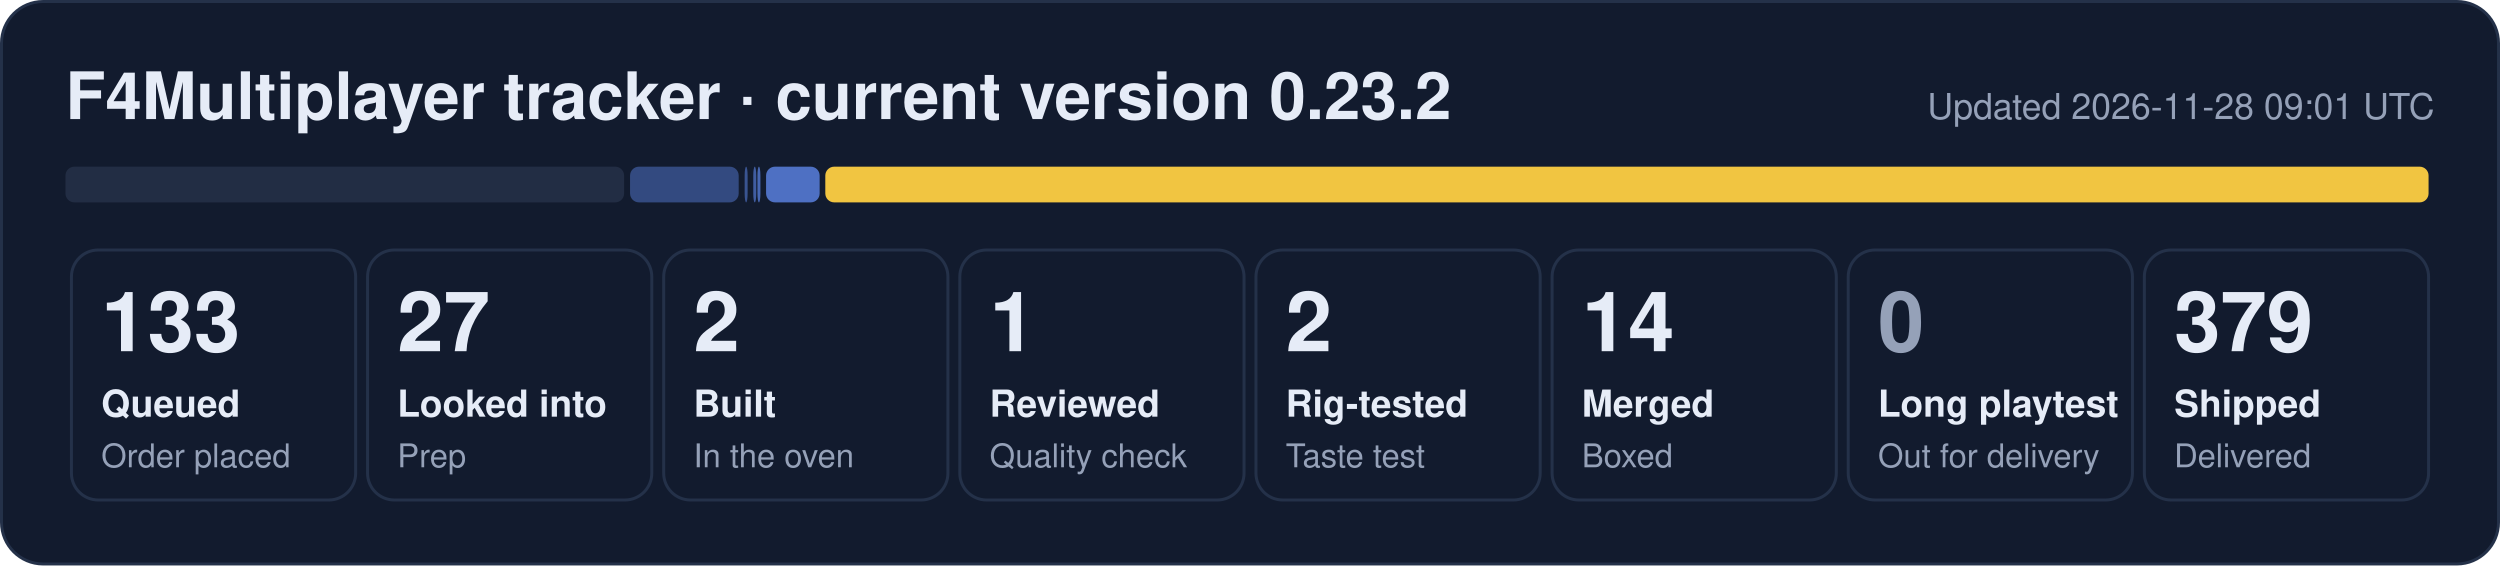
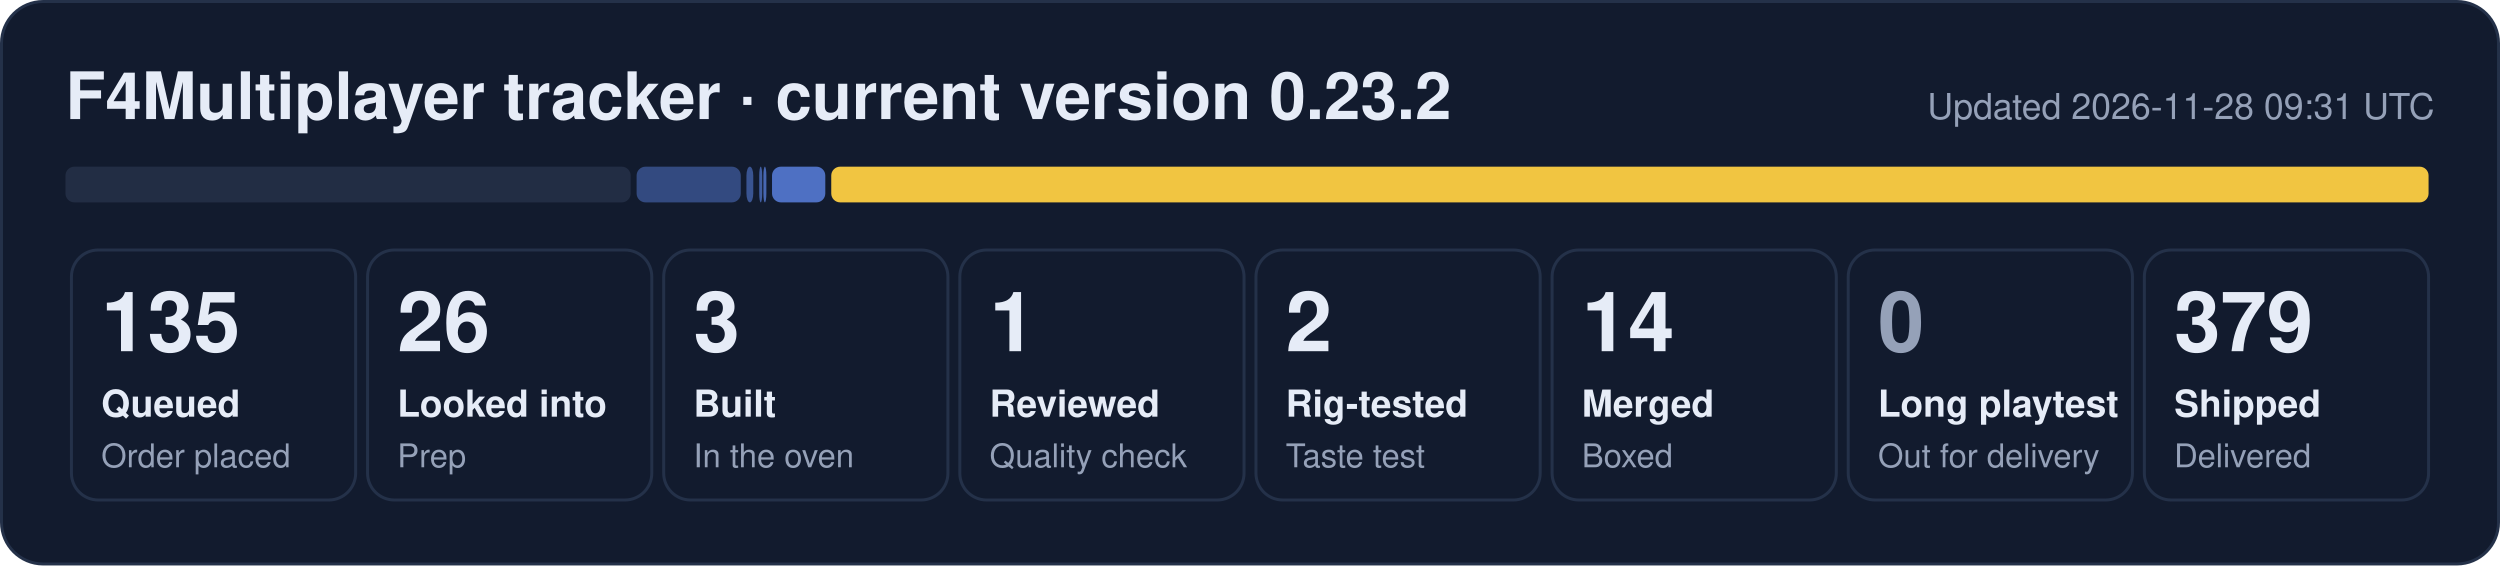
- <svg xmlns="http://www.w3.org/2000/svg" width="840" height="190" viewBox="0 0 840 190" role="img" aria-label="F4Multiplayer tracker: 133 queued, 27 looked into, 2 built, 1 reviewed, 2 rig-tested, 14 merged, 379 shipped">
+ <svg xmlns="http://www.w3.org/2000/svg" width="840" height="190" viewBox="0 0 840 190" role="img" aria-label="F4Multiplayer tracker: 135 queued, 26 looked into, 3 built, 1 reviewed, 2 rig-tested, 14 merged, 379 shipped">
  <rect x="0.5" y="0.5" width="839" height="189" rx="14" fill="#121b2e" stroke="#243149" />
  <text x="22" y="40" font-family="Segoe UI, Helvetica, Arial, sans-serif" font-size="22" font-weight="700" fill="#e6ecf7">F4Multiplayer tracker · current version 0.23.2</text>
-   <text x="818" y="40" font-family="Segoe UI, Helvetica, Arial, sans-serif" font-size="12" fill="#95a1b8" text-anchor="end">Updated 2026-11-28 09:01 UTC</text>
-   <rect x="22.0" y="56" width="187.7" height="12" rx="3" fill="#222d44" fill-opacity="1.00" />
-   <rect x="211.7" y="56" width="36.5" height="12" rx="3" fill="#5d86e8" fill-opacity="0.44" />
-   <rect x="250.2" y="56" width="1.0" height="12" rx="3" fill="#5d86e8" fill-opacity="0.53" />
-   <rect x="253.1" y="56" width="1.0" height="12" rx="3" fill="#5d86e8" fill-opacity="0.62" />
-   <rect x="254.5" y="56" width="1.0" height="12" rx="3" fill="#5d86e8" fill-opacity="0.71" />
-   <rect x="257.4" y="56" width="18.0" height="12" rx="3" fill="#5d86e8" fill-opacity="0.80" />
-   <rect x="277.3" y="56" width="538.7" height="12" rx="3" fill="#f5c842" fill-opacity="0.98" />
+   <text x="818" y="40" font-family="Segoe UI, Helvetica, Arial, sans-serif" font-size="12" fill="#95a1b8" text-anchor="end">Updated 2026-11-28 09:31 UTC</text>
+   <rect x="22.0" y="56" width="189.9" height="12" rx="3" fill="#222d44" fill-opacity="1.00" />
+   <rect x="213.9" y="56" width="35.0" height="12" rx="3" fill="#5d86e8" fill-opacity="0.44" />
+   <rect x="250.8" y="56" width="2.3" height="12" rx="3" fill="#5d86e8" fill-opacity="0.53" />
+   <rect x="255.1" y="56" width="1.0" height="12" rx="3" fill="#5d86e8" fill-opacity="0.62" />
+   <rect x="256.5" y="56" width="1.0" height="12" rx="3" fill="#5d86e8" fill-opacity="0.71" />
+   <rect x="259.4" y="56" width="17.9" height="12" rx="3" fill="#5d86e8" fill-opacity="0.80" />
+   <rect x="279.3" y="56" width="536.7" height="12" rx="3" fill="#f5c842" fill-opacity="0.98" />
  <rect x="24.0" y="84" width="95.5" height="84" rx="9" fill="none" stroke="#243149" />
-   <text x="34.0" y="118" font-family="Segoe UI, Helvetica, Arial, sans-serif" font-size="28" font-weight="800" fill="#e6ecf7">133</text>
+   <text x="34.0" y="118" font-family="Segoe UI, Helvetica, Arial, sans-serif" font-size="28" font-weight="800" fill="#e6ecf7">135</text>
  <text x="34.0" y="140" font-family="Segoe UI, Helvetica, Arial, sans-serif" font-size="12.5" font-weight="600" fill="#e6ecf7">Queued</text>
  <text x="34.0" y="157" font-family="Segoe UI, Helvetica, Arial, sans-serif" font-size="11" fill="#95a1b8">Order placed</text>
  <rect x="123.5" y="84" width="95.5" height="84" rx="9" fill="none" stroke="#243149" />
-   <text x="133.5" y="118" font-family="Segoe UI, Helvetica, Arial, sans-serif" font-size="28" font-weight="800" fill="#e6ecf7">27</text>
+   <text x="133.5" y="118" font-family="Segoe UI, Helvetica, Arial, sans-serif" font-size="28" font-weight="800" fill="#e6ecf7">26</text>
  <text x="133.5" y="140" font-family="Segoe UI, Helvetica, Arial, sans-serif" font-size="12.5" font-weight="600" fill="#e6ecf7">Looked into</text>
  <text x="133.5" y="157" font-family="Segoe UI, Helvetica, Arial, sans-serif" font-size="11" fill="#95a1b8">Prep</text>
  <rect x="223.0" y="84" width="95.5" height="84" rx="9" fill="none" stroke="#243149" />
-   <text x="233.0" y="118" font-family="Segoe UI, Helvetica, Arial, sans-serif" font-size="28" font-weight="800" fill="#e6ecf7">2</text>
+   <text x="233.0" y="118" font-family="Segoe UI, Helvetica, Arial, sans-serif" font-size="28" font-weight="800" fill="#e6ecf7">3</text>
  <text x="233.0" y="140" font-family="Segoe UI, Helvetica, Arial, sans-serif" font-size="12.5" font-weight="600" fill="#e6ecf7">Built</text>
  <text x="233.0" y="157" font-family="Segoe UI, Helvetica, Arial, sans-serif" font-size="11" fill="#95a1b8">In the oven</text>
  <rect x="322.5" y="84" width="95.5" height="84" rx="9" fill="none" stroke="#243149" />
  <text x="332.5" y="118" font-family="Segoe UI, Helvetica, Arial, sans-serif" font-size="28" font-weight="800" fill="#e6ecf7">1</text>
  <text x="332.5" y="140" font-family="Segoe UI, Helvetica, Arial, sans-serif" font-size="12.5" font-weight="600" fill="#e6ecf7">Reviewed</text>
  <text x="332.5" y="157" font-family="Segoe UI, Helvetica, Arial, sans-serif" font-size="11" fill="#95a1b8">Quality check</text>
  <rect x="422.0" y="84" width="95.5" height="84" rx="9" fill="none" stroke="#243149" />
  <text x="432.0" y="118" font-family="Segoe UI, Helvetica, Arial, sans-serif" font-size="28" font-weight="800" fill="#e6ecf7">2</text>
  <text x="432.0" y="140" font-family="Segoe UI, Helvetica, Arial, sans-serif" font-size="12.5" font-weight="600" fill="#e6ecf7">Rig-tested</text>
  <text x="432.0" y="157" font-family="Segoe UI, Helvetica, Arial, sans-serif" font-size="11" fill="#95a1b8">Taste test</text>
  <rect x="521.5" y="84" width="95.5" height="84" rx="9" fill="none" stroke="#243149" />
  <text x="531.5" y="118" font-family="Segoe UI, Helvetica, Arial, sans-serif" font-size="28" font-weight="800" fill="#e6ecf7">14</text>
  <text x="531.5" y="140" font-family="Segoe UI, Helvetica, Arial, sans-serif" font-size="12.5" font-weight="600" fill="#e6ecf7">Merged</text>
  <text x="531.5" y="157" font-family="Segoe UI, Helvetica, Arial, sans-serif" font-size="11" fill="#95a1b8">Boxed</text>
  <rect x="621.0" y="84" width="95.5" height="84" rx="9" fill="none" stroke="#243149" />
  <text x="631.0" y="118" font-family="Segoe UI, Helvetica, Arial, sans-serif" font-size="28" font-weight="800" fill="#95a1b8">0</text>
  <text x="631.0" y="140" font-family="Segoe UI, Helvetica, Arial, sans-serif" font-size="12.5" font-weight="600" fill="#e6ecf7">Long playtest</text>
  <text x="631.0" y="157" font-family="Segoe UI, Helvetica, Arial, sans-serif" font-size="11" fill="#95a1b8">Out for delivery</text>
  <rect x="720.5" y="84" width="95.5" height="84" rx="9" fill="none" stroke="#243149" />
  <text x="730.5" y="118" font-family="Segoe UI, Helvetica, Arial, sans-serif" font-size="28" font-weight="800" fill="#e6ecf7">379</text>
  <text x="730.5" y="140" font-family="Segoe UI, Helvetica, Arial, sans-serif" font-size="12.5" font-weight="600" fill="#e6ecf7">Shipped</text>
  <text x="730.5" y="157" font-family="Segoe UI, Helvetica, Arial, sans-serif" font-size="11" fill="#95a1b8">Delivered</text>
</svg>
